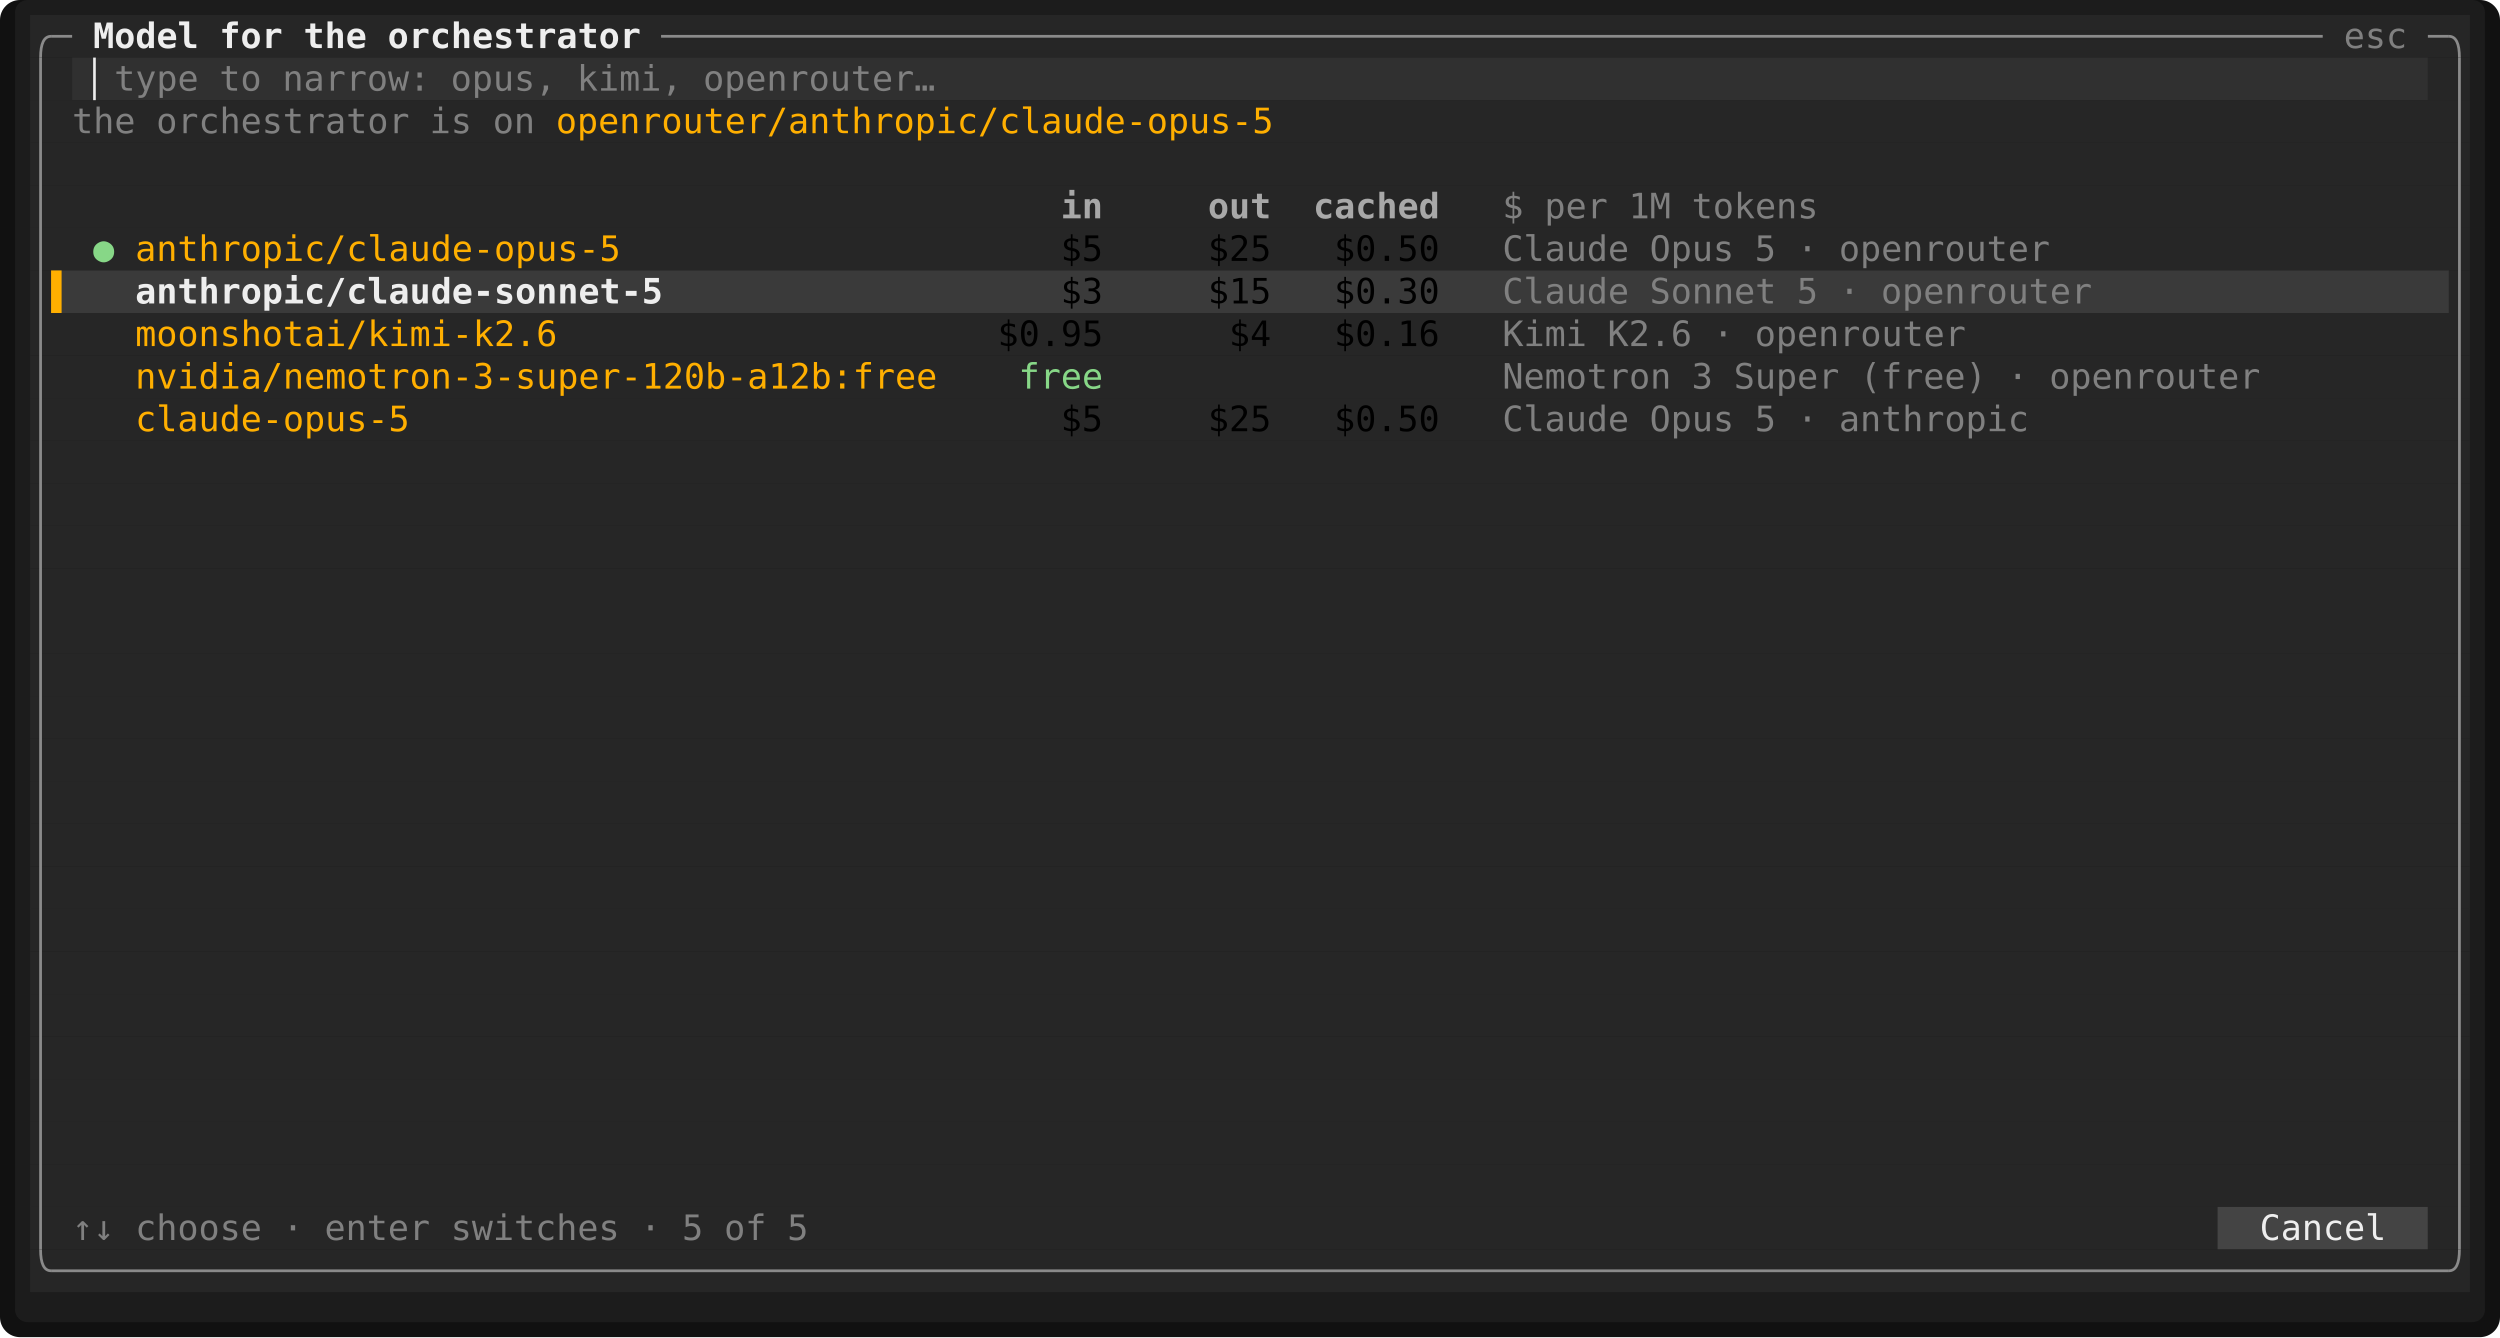
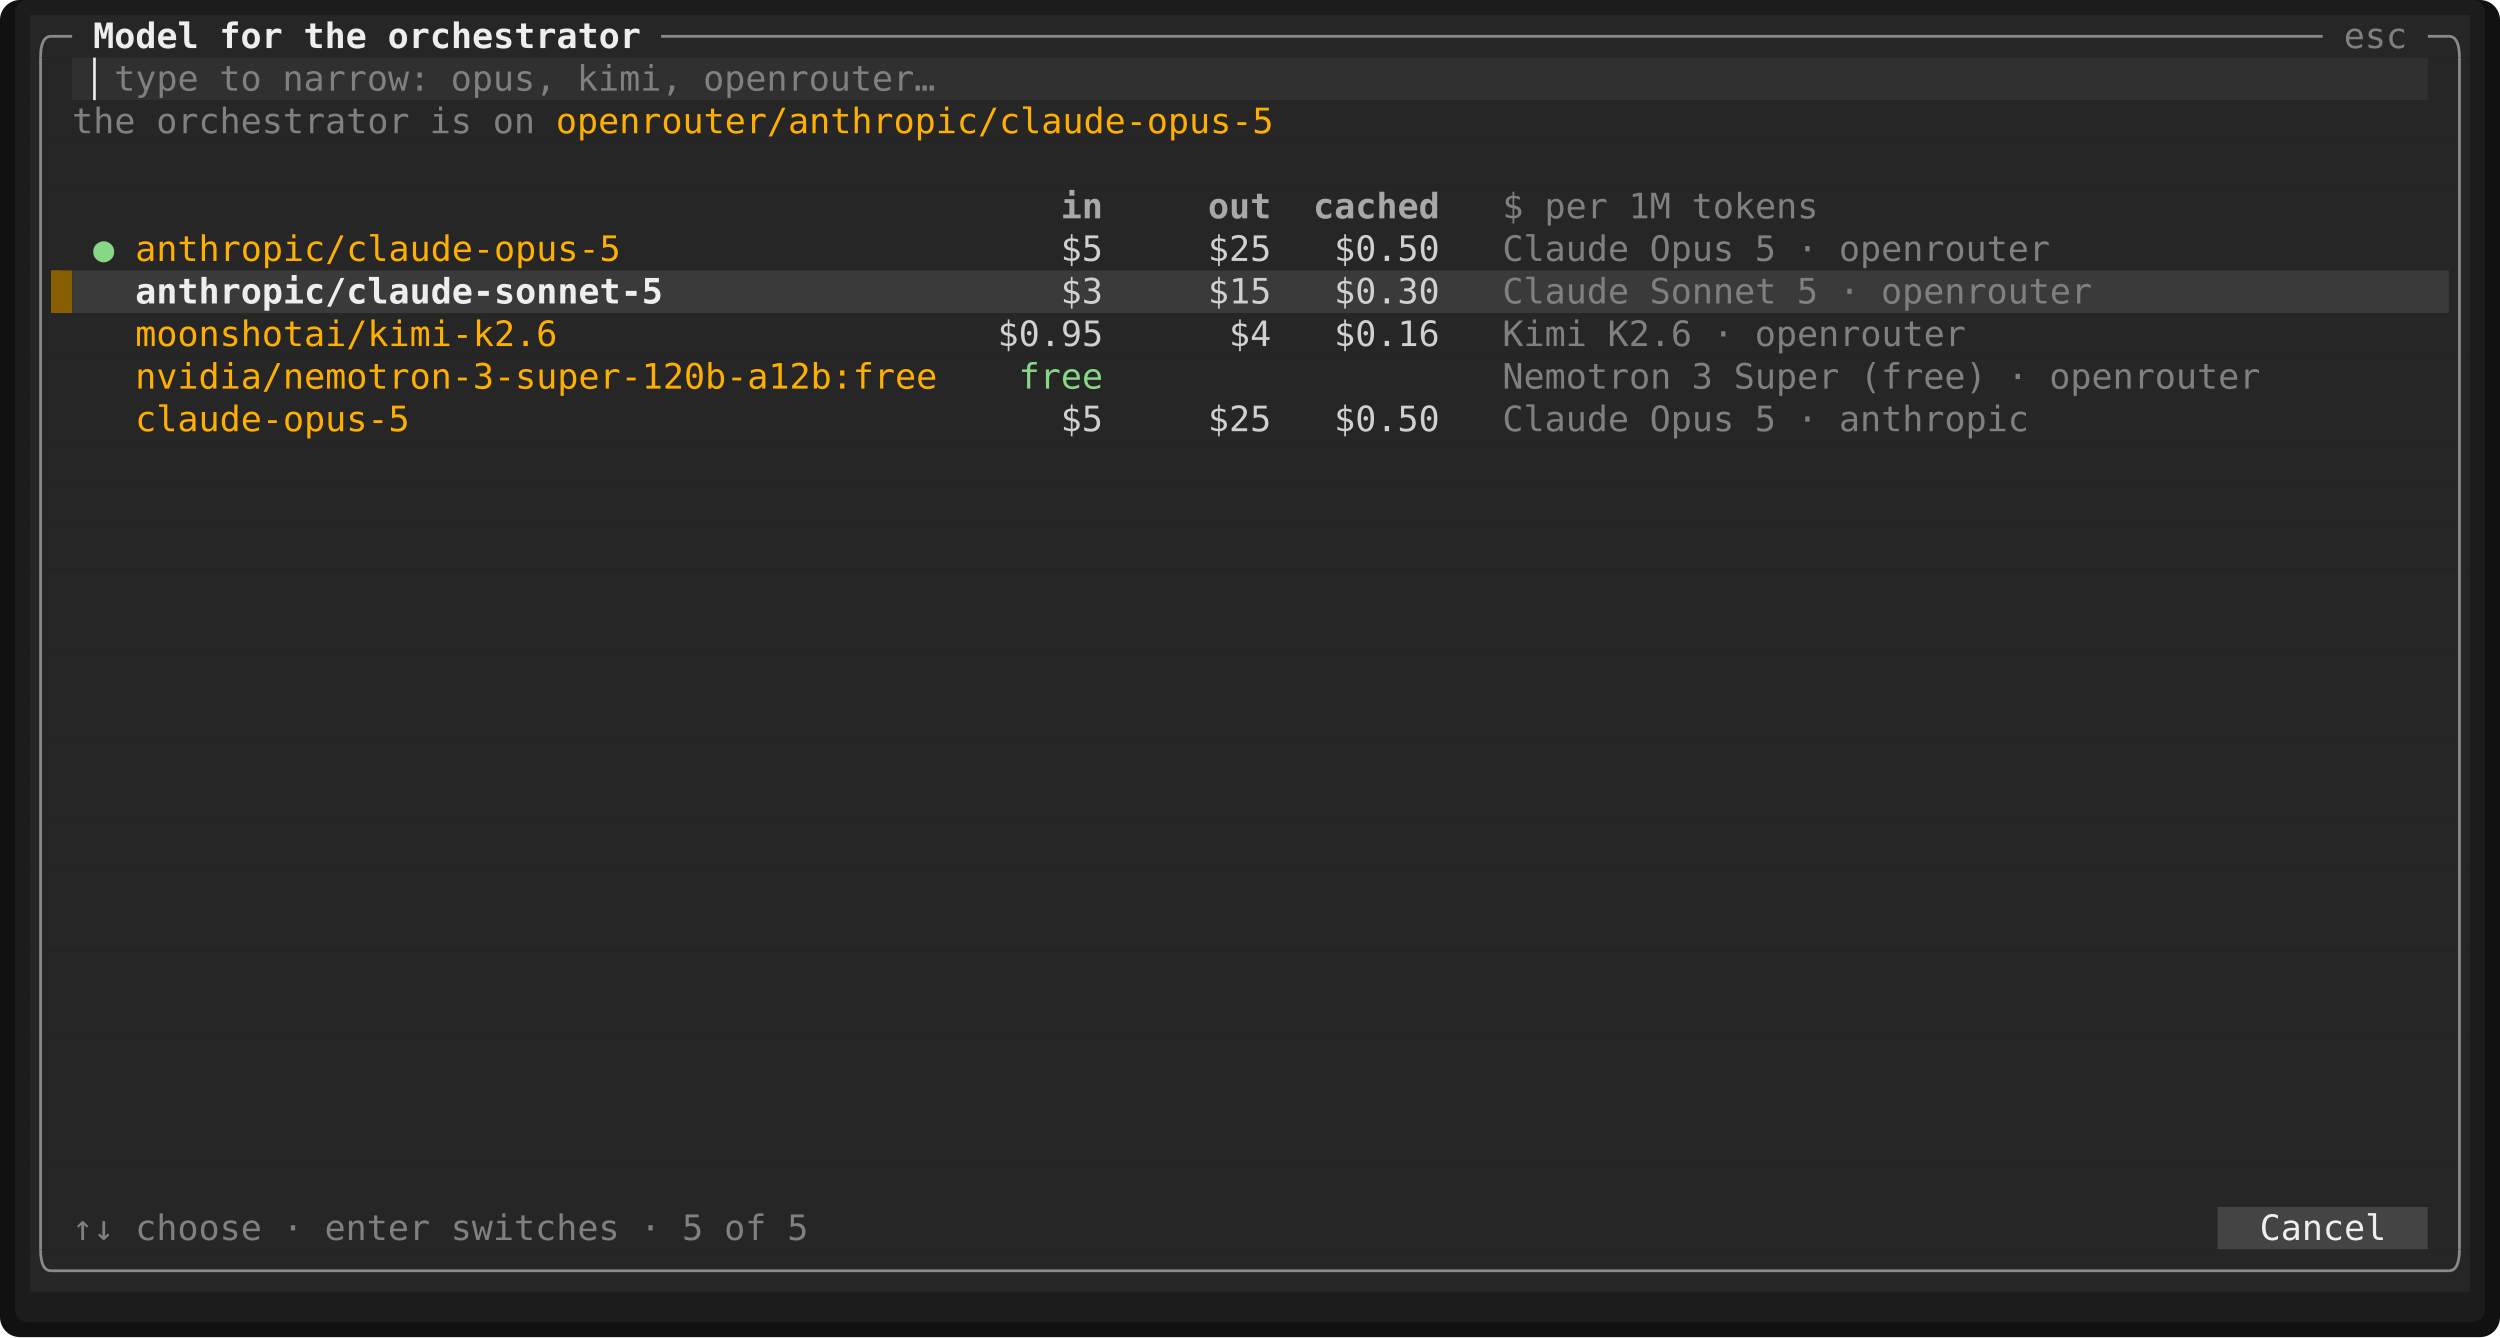
<svg xmlns="http://www.w3.org/2000/svg" viewBox="0 0 998.4 534" width="998.4" height="534" font-family="ui-monospace,SFMono-Regular,Menlo,Consolas,'DejaVu Sans Mono','Liberation Mono',monospace" font-size="14" role="img" aria-label="Tade">
  <rect width="998.4" height="534" rx="8" fill="#111111" />
  <rect x="6" y="0" width="986.4" height="528" rx="5" fill="#1c1c1c" />
-   <rect x="12" y="6" width="974.4" height="17" fill="rgb(38,38,38)" />
-   <rect x="12" y="23" width="16.8" height="17" fill="rgb(38,38,38)" />
-   <rect x="28.8" y="23" width="940.8" height="17" fill="rgb(48,48,48)" />
-   <rect x="969.6" y="23" width="16.8" height="17" fill="rgb(38,38,38)" />
-   <rect x="12" y="40" width="974.4" height="17" fill="rgb(38,38,38)" />
-   <rect x="12" y="57" width="974.4" height="17" fill="rgb(38,38,38)" />
-   <rect x="12" y="74" width="974.4" height="17" fill="rgb(38,38,38)" />
-   <rect x="12" y="91" width="974.4" height="17" fill="rgb(38,38,38)" />
-   <rect x="12" y="108" width="8.4" height="17" fill="rgb(38,38,38)" />
-   <rect x="20.4" y="108" width="957.6" height="17" fill="rgb(58,58,58)" />
-   <rect x="978" y="108" width="8.4" height="17" fill="rgb(38,38,38)" />
-   <rect x="12" y="125" width="974.4" height="17" fill="rgb(38,38,38)" />
-   <rect x="12" y="142" width="974.4" height="17" fill="rgb(38,38,38)" />
-   <rect x="12" y="159" width="974.4" height="17" fill="rgb(38,38,38)" />
-   <rect x="12" y="176" width="974.4" height="17" fill="rgb(38,38,38)" />
-   <rect x="12" y="193" width="974.4" height="17" fill="rgb(38,38,38)" />
-   <rect x="12" y="210" width="974.4" height="17" fill="rgb(38,38,38)" />
-   <rect x="12" y="227" width="974.4" height="17" fill="rgb(38,38,38)" />
-   <rect x="12" y="244" width="974.4" height="17" fill="rgb(38,38,38)" />
-   <rect x="12" y="261" width="974.4" height="17" fill="rgb(38,38,38)" />
-   <rect x="12" y="278" width="974.4" height="17" fill="rgb(38,38,38)" />
-   <rect x="12" y="295" width="974.4" height="17" fill="rgb(38,38,38)" />
-   <rect x="12" y="312" width="974.4" height="17" fill="rgb(38,38,38)" />
-   <rect x="12" y="329" width="974.4" height="17" fill="rgb(38,38,38)" />
-   <rect x="12" y="346" width="974.4" height="17" fill="rgb(38,38,38)" />
-   <rect x="12" y="363" width="974.4" height="17" fill="rgb(38,38,38)" />
-   <rect x="12" y="380" width="974.4" height="17" fill="rgb(38,38,38)" />
-   <rect x="12" y="397" width="974.4" height="17" fill="rgb(38,38,38)" />
-   <rect x="12" y="414" width="974.4" height="17" fill="rgb(38,38,38)" />
-   <rect x="12" y="431" width="974.4" height="17" fill="rgb(38,38,38)" />
-   <rect x="12" y="448" width="974.4" height="17" fill="rgb(38,38,38)" />
-   <rect x="12" y="465" width="974.4" height="17" fill="rgb(38,38,38)" />
-   <rect x="12" y="482" width="873.6" height="17" fill="rgb(38,38,38)" />
-   <rect x="885.6" y="482" width="84" height="17" fill="rgb(68,68,68)" />
-   <rect x="969.6" y="482" width="16.8" height="17" fill="rgb(38,38,38)" />
-   <rect x="12" y="499" width="974.4" height="17" fill="rgb(38,38,38)" />
-   <rect x="37.2" y="23" width="1.05" height="17" fill="rgb(238,238,238)" />
-   <rect x="20.4" y="108" width="4.2" height="17" fill="rgb(255,175,0)" />
-   <path d="M16.2 23Q16.2 14.5 20.4 14.5" fill="none" stroke="rgb(138,138,138)" stroke-width="1.1" />
-   <line x1="20.4" y1="14.5" x2="28.8" y2="14.5" stroke="rgb(138,138,138)" stroke-width="1.1" />
-   <line x1="264" y1="14.5" x2="927.6" y2="14.5" stroke="rgb(138,138,138)" stroke-width="1.1" />
-   <line x1="969.6" y1="14.5" x2="978" y2="14.5" stroke="rgb(138,138,138)" stroke-width="1.1" />
-   <path d="M982.2 23Q982.2 14.5 978 14.5" fill="none" stroke="rgb(138,138,138)" stroke-width="1.1" />
-   <line x1="16.2" y1="23" x2="16.2" y2="499" stroke="rgb(138,138,138)" stroke-width="1.1" />
-   <line x1="982.2" y1="23" x2="982.2" y2="499" stroke="rgb(138,138,138)" stroke-width="1.1" />
-   <path d="M16.2 499Q16.2 507.5 20.4 507.5" fill="none" stroke="rgb(138,138,138)" stroke-width="1.1" />
-   <line x1="20.4" y1="507.5" x2="978" y2="507.5" stroke="rgb(138,138,138)" stroke-width="1.1" />
-   <path d="M982.2 499Q982.2 507.5 978 507.5" fill="none" stroke="rgb(138,138,138)" stroke-width="1.1" />
-   <text x="37.2" y="19.2" textLength="42" lengthAdjust="spacingAndGlyphs" fill="rgb(238,238,238)" font-weight="700">Model</text>
-   <text x="87.6" y="19.2" textLength="25.2" lengthAdjust="spacingAndGlyphs" fill="rgb(238,238,238)" font-weight="700">for</text>
-   <text x="121.2" y="19.2" textLength="25.2" lengthAdjust="spacingAndGlyphs" fill="rgb(238,238,238)" font-weight="700">the</text>
-   <text x="154.8" y="19.2" textLength="100.8" lengthAdjust="spacingAndGlyphs" fill="rgb(238,238,238)" font-weight="700">orchestrator</text>
-   <text x="936" y="19.2" textLength="25.2" lengthAdjust="spacingAndGlyphs" fill="rgb(128,128,128)">esc</text>
-   <text x="45.6" y="36.2" textLength="33.6" lengthAdjust="spacingAndGlyphs" fill="rgb(128,128,128)">type</text>
-   <text x="87.6" y="36.2" textLength="16.8" lengthAdjust="spacingAndGlyphs" fill="rgb(128,128,128)">to</text>
-   <text x="112.8" y="36.2" textLength="58.8" lengthAdjust="spacingAndGlyphs" fill="rgb(128,128,128)">narrow:</text>
-   <text x="180" y="36.2" textLength="42" lengthAdjust="spacingAndGlyphs" fill="rgb(128,128,128)">opus,</text>
-   <text x="230.4" y="36.2" textLength="42" lengthAdjust="spacingAndGlyphs" fill="rgb(128,128,128)">kimi,</text>
-   <text x="280.8" y="36.2" textLength="92.4" lengthAdjust="spacingAndGlyphs" fill="rgb(128,128,128)">openrouter…</text>
-   <text x="28.8" y="53.2" textLength="25.2" lengthAdjust="spacingAndGlyphs" fill="rgb(128,128,128)">the</text>
-   <text x="62.4" y="53.2" textLength="100.8" lengthAdjust="spacingAndGlyphs" fill="rgb(128,128,128)">orchestrator</text>
-   <text x="171.6" y="53.2" textLength="16.8" lengthAdjust="spacingAndGlyphs" fill="rgb(128,128,128)">is</text>
-   <text x="196.8" y="53.2" textLength="16.8" lengthAdjust="spacingAndGlyphs" fill="rgb(128,128,128)">on</text>
-   <text x="222" y="53.2" textLength="285.6" lengthAdjust="spacingAndGlyphs" fill="rgb(255,175,0)">openrouter/anthropic/claude-opus-5</text>
-   <text x="423.6" y="87.2" textLength="16.8" lengthAdjust="spacingAndGlyphs" fill="rgb(168,168,168)" font-weight="700">in</text>
-   <text x="482.4" y="87.2" textLength="25.2" lengthAdjust="spacingAndGlyphs" fill="rgb(168,168,168)" font-weight="700">out</text>
-   <text x="524.4" y="87.2" textLength="50.4" lengthAdjust="spacingAndGlyphs" fill="rgb(168,168,168)" font-weight="700">cached</text>
-   <text x="600" y="87.2" textLength="8.4" lengthAdjust="spacingAndGlyphs" fill="rgb(128,128,128)">$</text>
-   <text x="616.8" y="87.2" textLength="25.2" lengthAdjust="spacingAndGlyphs" fill="rgb(128,128,128)">per</text>
-   <text x="650.4" y="87.2" textLength="16.8" lengthAdjust="spacingAndGlyphs" fill="rgb(128,128,128)">1M</text>
-   <text x="675.6" y="87.2" textLength="50.4" lengthAdjust="spacingAndGlyphs" fill="rgb(128,128,128)">tokens</text>
-   <text x="37.2" y="104.2" textLength="8.4" lengthAdjust="spacingAndGlyphs" fill="rgb(135,215,135)">●</text>
-   <text x="54" y="104.2" textLength="193.2" lengthAdjust="spacingAndGlyphs" fill="rgb(255,175,0)">anthropic/claude-opus-5</text>
-   <text x="423.6" y="104.2" textLength="16.8" lengthAdjust="spacingAndGlyphs">$5</text>
-   <text x="482.4" y="104.2" textLength="25.2" lengthAdjust="spacingAndGlyphs">$25</text>
-   <text x="532.8" y="104.2" textLength="42" lengthAdjust="spacingAndGlyphs">$0.50</text>
-   <text x="600" y="104.2" textLength="50.4" lengthAdjust="spacingAndGlyphs" fill="rgb(128,128,128)">Claude</text>
-   <text x="658.8" y="104.2" textLength="33.6" lengthAdjust="spacingAndGlyphs" fill="rgb(128,128,128)">Opus</text>
-   <text x="700.8" y="104.2" textLength="8.4" lengthAdjust="spacingAndGlyphs" fill="rgb(128,128,128)">5</text>
-   <text x="717.6" y="104.2" textLength="8.4" lengthAdjust="spacingAndGlyphs" fill="rgb(128,128,128)">·</text>
-   <text x="734.4" y="104.2" textLength="84" lengthAdjust="spacingAndGlyphs" fill="rgb(128,128,128)">openrouter</text>
-   <text x="54" y="121.2" textLength="210" lengthAdjust="spacingAndGlyphs" fill="rgb(238,238,238)" font-weight="700">anthropic/claude-sonnet-5</text>
-   <text x="423.6" y="121.2" textLength="16.8" lengthAdjust="spacingAndGlyphs">$3</text>
-   <text x="482.4" y="121.2" textLength="25.2" lengthAdjust="spacingAndGlyphs">$15</text>
-   <text x="532.8" y="121.2" textLength="42" lengthAdjust="spacingAndGlyphs">$0.30</text>
-   <text x="600" y="121.2" textLength="50.4" lengthAdjust="spacingAndGlyphs" fill="rgb(128,128,128)">Claude</text>
-   <text x="658.8" y="121.2" textLength="50.4" lengthAdjust="spacingAndGlyphs" fill="rgb(128,128,128)">Sonnet</text>
-   <text x="717.6" y="121.2" textLength="8.4" lengthAdjust="spacingAndGlyphs" fill="rgb(128,128,128)">5</text>
-   <text x="734.4" y="121.2" textLength="8.4" lengthAdjust="spacingAndGlyphs" fill="rgb(128,128,128)">·</text>
-   <text x="751.2" y="121.2" textLength="84" lengthAdjust="spacingAndGlyphs" fill="rgb(128,128,128)">openrouter</text>
-   <text x="54" y="138.2" textLength="168" lengthAdjust="spacingAndGlyphs" fill="rgb(255,175,0)">moonshotai/kimi-k2.6</text>
-   <text x="398.4" y="138.2" textLength="42" lengthAdjust="spacingAndGlyphs">$0.95</text>
-   <text x="490.8" y="138.2" textLength="16.8" lengthAdjust="spacingAndGlyphs">$4</text>
-   <text x="532.8" y="138.2" textLength="42" lengthAdjust="spacingAndGlyphs">$0.16</text>
-   <text x="600" y="138.2" textLength="33.6" lengthAdjust="spacingAndGlyphs" fill="rgb(128,128,128)">Kimi</text>
-   <text x="642" y="138.2" textLength="33.6" lengthAdjust="spacingAndGlyphs" fill="rgb(128,128,128)">K2.6</text>
-   <text x="684" y="138.2" textLength="8.4" lengthAdjust="spacingAndGlyphs" fill="rgb(128,128,128)">·</text>
-   <text x="700.8" y="138.2" textLength="84" lengthAdjust="spacingAndGlyphs" fill="rgb(128,128,128)">openrouter</text>
-   <text x="54" y="155.2" textLength="319.2" lengthAdjust="spacingAndGlyphs" fill="rgb(255,175,0)">nvidia/nemotron-3-super-120b-a12b:free</text>
-   <text x="406.8" y="155.2" textLength="33.6" lengthAdjust="spacingAndGlyphs" fill="rgb(135,215,135)">free</text>
-   <text x="600" y="155.2" textLength="67.2" lengthAdjust="spacingAndGlyphs" fill="rgb(128,128,128)">Nemotron</text>
-   <text x="675.6" y="155.2" textLength="8.4" lengthAdjust="spacingAndGlyphs" fill="rgb(128,128,128)">3</text>
-   <text x="692.4" y="155.2" textLength="42" lengthAdjust="spacingAndGlyphs" fill="rgb(128,128,128)">Super</text>
-   <text x="742.8" y="155.2" textLength="50.4" lengthAdjust="spacingAndGlyphs" fill="rgb(128,128,128)">(free)</text>
-   <text x="801.6" y="155.2" textLength="8.4" lengthAdjust="spacingAndGlyphs" fill="rgb(128,128,128)">·</text>
-   <text x="818.4" y="155.2" textLength="84" lengthAdjust="spacingAndGlyphs" fill="rgb(128,128,128)">openrouter</text>
-   <text x="54" y="172.2" textLength="109.2" lengthAdjust="spacingAndGlyphs" fill="rgb(255,175,0)">claude-opus-5</text>
-   <text x="423.6" y="172.2" textLength="16.8" lengthAdjust="spacingAndGlyphs">$5</text>
-   <text x="482.4" y="172.2" textLength="25.2" lengthAdjust="spacingAndGlyphs">$25</text>
-   <text x="532.8" y="172.2" textLength="42" lengthAdjust="spacingAndGlyphs">$0.50</text>
-   <text x="600" y="172.2" textLength="50.4" lengthAdjust="spacingAndGlyphs" fill="rgb(128,128,128)">Claude</text>
-   <text x="658.8" y="172.2" textLength="33.6" lengthAdjust="spacingAndGlyphs" fill="rgb(128,128,128)">Opus</text>
-   <text x="700.8" y="172.2" textLength="8.4" lengthAdjust="spacingAndGlyphs" fill="rgb(128,128,128)">5</text>
-   <text x="717.6" y="172.2" textLength="8.4" lengthAdjust="spacingAndGlyphs" fill="rgb(128,128,128)">·</text>
-   <text x="734.4" y="172.2" textLength="75.6" lengthAdjust="spacingAndGlyphs" fill="rgb(128,128,128)">anthropic</text>
-   <text x="28.8" y="495.2" textLength="16.8" lengthAdjust="spacingAndGlyphs" fill="rgb(128,128,128)">↑↓</text>
-   <text x="54" y="495.2" textLength="50.4" lengthAdjust="spacingAndGlyphs" fill="rgb(128,128,128)">choose</text>
-   <text x="112.8" y="495.2" textLength="8.4" lengthAdjust="spacingAndGlyphs" fill="rgb(128,128,128)">·</text>
-   <text x="129.6" y="495.2" textLength="42" lengthAdjust="spacingAndGlyphs" fill="rgb(128,128,128)">enter</text>
-   <text x="180" y="495.2" textLength="67.2" lengthAdjust="spacingAndGlyphs" fill="rgb(128,128,128)">switches</text>
-   <text x="255.6" y="495.2" textLength="8.4" lengthAdjust="spacingAndGlyphs" fill="rgb(128,128,128)">·</text>
-   <text x="272.4" y="495.2" textLength="8.4" lengthAdjust="spacingAndGlyphs" fill="rgb(128,128,128)">5</text>
-   <text x="289.2" y="495.2" textLength="16.8" lengthAdjust="spacingAndGlyphs" fill="rgb(128,128,128)">of</text>
-   <text x="314.4" y="495.2" textLength="8.4" lengthAdjust="spacingAndGlyphs" fill="rgb(128,128,128)">5</text>
-   <text x="902.4" y="495.2" textLength="50.4" lengthAdjust="spacingAndGlyphs" fill="rgb(238,238,238)">Cancel</text>
+   <rect x="12" y="6" width="974.4" height="17" fill="#262626" />
+   <rect x="12" y="23" width="16.8" height="17" fill="#262626" />
+   <rect x="28.8" y="23" width="940.8" height="17" fill="#303030" />
+   <rect x="969.6" y="23" width="16.8" height="17" fill="#262626" />
+   <rect x="12" y="40" width="974.4" height="17" fill="#262626" />
+   <rect x="12" y="57" width="974.4" height="17" fill="#262626" />
+   <rect x="12" y="74" width="974.4" height="17" fill="#262626" />
+   <rect x="12" y="91" width="974.4" height="17" fill="#262626" />
+   <rect x="12" y="108" width="8.4" height="17" fill="#262626" />
+   <rect x="20.4" y="108" width="8.4" height="17" fill="#875f00" />
+   <rect x="28.8" y="108" width="949.2" height="17" fill="#3a3a3a" />
+   <rect x="978" y="108" width="8.4" height="17" fill="#262626" />
+   <rect x="12" y="125" width="974.4" height="17" fill="#262626" />
+   <rect x="12" y="142" width="974.4" height="17" fill="#262626" />
+   <rect x="12" y="159" width="974.4" height="17" fill="#262626" />
+   <rect x="12" y="176" width="974.4" height="17" fill="#262626" />
+   <rect x="12" y="193" width="974.4" height="17" fill="#262626" />
+   <rect x="12" y="210" width="974.4" height="17" fill="#262626" />
+   <rect x="12" y="227" width="974.4" height="17" fill="#262626" />
+   <rect x="12" y="244" width="974.4" height="17" fill="#262626" />
+   <rect x="12" y="261" width="974.4" height="17" fill="#262626" />
+   <rect x="12" y="278" width="974.4" height="17" fill="#262626" />
+   <rect x="12" y="295" width="974.4" height="17" fill="#262626" />
+   <rect x="12" y="312" width="974.4" height="17" fill="#262626" />
+   <rect x="12" y="329" width="974.4" height="17" fill="#262626" />
+   <rect x="12" y="346" width="974.4" height="17" fill="#262626" />
+   <rect x="12" y="363" width="974.4" height="17" fill="#262626" />
+   <rect x="12" y="380" width="974.4" height="17" fill="#262626" />
+   <rect x="12" y="397" width="974.4" height="17" fill="#262626" />
+   <rect x="12" y="414" width="974.4" height="17" fill="#262626" />
+   <rect x="12" y="431" width="974.4" height="17" fill="#262626" />
+   <rect x="12" y="448" width="974.4" height="17" fill="#262626" />
+   <rect x="12" y="465" width="974.4" height="17" fill="#262626" />
+   <rect x="12" y="482" width="873.6" height="17" fill="#262626" />
+   <rect x="885.6" y="482" width="84" height="17" fill="#444444" />
+   <rect x="969.6" y="482" width="16.8" height="17" fill="#262626" />
+   <rect x="12" y="499" width="974.4" height="17" fill="#262626" />
+   <rect x="37.2" y="23" width="1.05" height="17" fill="#eeeeee" />
+   <rect x="20.4" y="108" width="4.2" height="17" fill="#875f00" />
+   <path d="M16.2 23Q16.2 14.5 20.4 14.5" fill="none" stroke="#8a8a8a" stroke-width="1.1" />
+   <line x1="20.4" y1="14.5" x2="28.8" y2="14.5" stroke="#8a8a8a" stroke-width="1.1" />
+   <line x1="264" y1="14.5" x2="927.6" y2="14.5" stroke="#8a8a8a" stroke-width="1.1" />
+   <line x1="969.6" y1="14.5" x2="978" y2="14.5" stroke="#8a8a8a" stroke-width="1.1" />
+   <path d="M982.2 23Q982.2 14.5 978 14.5" fill="none" stroke="#8a8a8a" stroke-width="1.1" />
+   <line x1="16.2" y1="23" x2="16.2" y2="499" stroke="#8a8a8a" stroke-width="1.1" />
+   <line x1="982.2" y1="23" x2="982.2" y2="499" stroke="#8a8a8a" stroke-width="1.1" />
+   <path d="M16.2 499Q16.2 507.5 20.4 507.5" fill="none" stroke="#8a8a8a" stroke-width="1.1" />
+   <line x1="20.4" y1="507.5" x2="978" y2="507.5" stroke="#8a8a8a" stroke-width="1.1" />
+   <path d="M982.2 499Q982.2 507.5 978 507.5" fill="none" stroke="#8a8a8a" stroke-width="1.1" />
+   <text x="37.2" y="19.2" textLength="42" lengthAdjust="spacingAndGlyphs" fill="#eeeeee" font-weight="700">Model</text>
+   <text x="87.6" y="19.2" textLength="25.2" lengthAdjust="spacingAndGlyphs" fill="#eeeeee" font-weight="700">for</text>
+   <text x="121.2" y="19.2" textLength="25.2" lengthAdjust="spacingAndGlyphs" fill="#eeeeee" font-weight="700">the</text>
+   <text x="154.8" y="19.2" textLength="100.8" lengthAdjust="spacingAndGlyphs" fill="#eeeeee" font-weight="700">orchestrator</text>
+   <text x="936" y="19.2" textLength="25.2" lengthAdjust="spacingAndGlyphs" fill="#808080">esc</text>
+   <text x="45.6" y="36.2" textLength="33.6" lengthAdjust="spacingAndGlyphs" fill="#808080">type</text>
+   <text x="87.6" y="36.2" textLength="16.8" lengthAdjust="spacingAndGlyphs" fill="#808080">to</text>
+   <text x="112.8" y="36.2" textLength="58.8" lengthAdjust="spacingAndGlyphs" fill="#808080">narrow:</text>
+   <text x="180" y="36.2" textLength="42" lengthAdjust="spacingAndGlyphs" fill="#808080">opus,</text>
+   <text x="230.4" y="36.2" textLength="42" lengthAdjust="spacingAndGlyphs" fill="#808080">kimi,</text>
+   <text x="280.8" y="36.2" textLength="92.4" lengthAdjust="spacingAndGlyphs" fill="#808080">openrouter…</text>
+   <text x="28.8" y="53.2" textLength="25.2" lengthAdjust="spacingAndGlyphs" fill="#808080">the</text>
+   <text x="62.4" y="53.2" textLength="100.8" lengthAdjust="spacingAndGlyphs" fill="#808080">orchestrator</text>
+   <text x="171.6" y="53.2" textLength="16.8" lengthAdjust="spacingAndGlyphs" fill="#808080">is</text>
+   <text x="196.8" y="53.2" textLength="16.8" lengthAdjust="spacingAndGlyphs" fill="#808080">on</text>
+   <text x="222" y="53.2" textLength="285.6" lengthAdjust="spacingAndGlyphs" fill="#ffaf00">openrouter/anthropic/claude-opus-5</text>
+   <text x="423.6" y="87.2" textLength="16.8" lengthAdjust="spacingAndGlyphs" fill="#a8a8a8" font-weight="700">in</text>
+   <text x="482.4" y="87.2" textLength="25.2" lengthAdjust="spacingAndGlyphs" fill="#a8a8a8" font-weight="700">out</text>
+   <text x="524.4" y="87.2" textLength="50.4" lengthAdjust="spacingAndGlyphs" fill="#a8a8a8" font-weight="700">cached</text>
+   <text x="600" y="87.2" textLength="8.4" lengthAdjust="spacingAndGlyphs" fill="#808080">$</text>
+   <text x="616.8" y="87.2" textLength="25.2" lengthAdjust="spacingAndGlyphs" fill="#808080">per</text>
+   <text x="650.4" y="87.2" textLength="16.8" lengthAdjust="spacingAndGlyphs" fill="#808080">1M</text>
+   <text x="675.6" y="87.2" textLength="50.4" lengthAdjust="spacingAndGlyphs" fill="#808080">tokens</text>
+   <text x="37.2" y="104.2" textLength="8.4" lengthAdjust="spacingAndGlyphs" fill="#87d787">●</text>
+   <text x="54" y="104.2" textLength="193.2" lengthAdjust="spacingAndGlyphs" fill="#ffaf00">anthropic/claude-opus-5</text>
+   <text x="423.6" y="104.2" textLength="16.8" lengthAdjust="spacingAndGlyphs" fill="#d0d0d0">$5</text>
+   <text x="482.4" y="104.2" textLength="25.2" lengthAdjust="spacingAndGlyphs" fill="#d0d0d0">$25</text>
+   <text x="532.8" y="104.2" textLength="42" lengthAdjust="spacingAndGlyphs" fill="#d0d0d0">$0.50</text>
+   <text x="600" y="104.2" textLength="50.4" lengthAdjust="spacingAndGlyphs" fill="#808080">Claude</text>
+   <text x="658.8" y="104.2" textLength="33.6" lengthAdjust="spacingAndGlyphs" fill="#808080">Opus</text>
+   <text x="700.8" y="104.2" textLength="8.4" lengthAdjust="spacingAndGlyphs" fill="#808080">5</text>
+   <text x="717.6" y="104.2" textLength="8.4" lengthAdjust="spacingAndGlyphs" fill="#808080">·</text>
+   <text x="734.4" y="104.2" textLength="84" lengthAdjust="spacingAndGlyphs" fill="#808080">openrouter</text>
+   <text x="54" y="121.2" textLength="210" lengthAdjust="spacingAndGlyphs" fill="#eeeeee" font-weight="700">anthropic/claude-sonnet-5</text>
+   <text x="423.6" y="121.2" textLength="16.8" lengthAdjust="spacingAndGlyphs" fill="#d0d0d0">$3</text>
+   <text x="482.4" y="121.2" textLength="25.2" lengthAdjust="spacingAndGlyphs" fill="#d0d0d0">$15</text>
+   <text x="532.8" y="121.2" textLength="42" lengthAdjust="spacingAndGlyphs" fill="#d0d0d0">$0.30</text>
+   <text x="600" y="121.2" textLength="50.4" lengthAdjust="spacingAndGlyphs" fill="#808080">Claude</text>
+   <text x="658.8" y="121.2" textLength="50.4" lengthAdjust="spacingAndGlyphs" fill="#808080">Sonnet</text>
+   <text x="717.6" y="121.2" textLength="8.4" lengthAdjust="spacingAndGlyphs" fill="#808080">5</text>
+   <text x="734.4" y="121.2" textLength="8.4" lengthAdjust="spacingAndGlyphs" fill="#808080">·</text>
+   <text x="751.2" y="121.2" textLength="84" lengthAdjust="spacingAndGlyphs" fill="#808080">openrouter</text>
+   <text x="54" y="138.2" textLength="168" lengthAdjust="spacingAndGlyphs" fill="#ffaf00">moonshotai/kimi-k2.6</text>
+   <text x="398.4" y="138.2" textLength="42" lengthAdjust="spacingAndGlyphs" fill="#d0d0d0">$0.95</text>
+   <text x="490.8" y="138.2" textLength="16.8" lengthAdjust="spacingAndGlyphs" fill="#d0d0d0">$4</text>
+   <text x="532.8" y="138.2" textLength="42" lengthAdjust="spacingAndGlyphs" fill="#d0d0d0">$0.16</text>
+   <text x="600" y="138.2" textLength="33.6" lengthAdjust="spacingAndGlyphs" fill="#808080">Kimi</text>
+   <text x="642" y="138.2" textLength="33.6" lengthAdjust="spacingAndGlyphs" fill="#808080">K2.6</text>
+   <text x="684" y="138.2" textLength="8.4" lengthAdjust="spacingAndGlyphs" fill="#808080">·</text>
+   <text x="700.8" y="138.2" textLength="84" lengthAdjust="spacingAndGlyphs" fill="#808080">openrouter</text>
+   <text x="54" y="155.2" textLength="319.2" lengthAdjust="spacingAndGlyphs" fill="#ffaf00">nvidia/nemotron-3-super-120b-a12b:free</text>
+   <text x="406.8" y="155.2" textLength="33.6" lengthAdjust="spacingAndGlyphs" fill="#87d787">free</text>
+   <text x="600" y="155.2" textLength="67.2" lengthAdjust="spacingAndGlyphs" fill="#808080">Nemotron</text>
+   <text x="675.6" y="155.2" textLength="8.4" lengthAdjust="spacingAndGlyphs" fill="#808080">3</text>
+   <text x="692.4" y="155.2" textLength="42" lengthAdjust="spacingAndGlyphs" fill="#808080">Super</text>
+   <text x="742.8" y="155.2" textLength="50.4" lengthAdjust="spacingAndGlyphs" fill="#808080">(free)</text>
+   <text x="801.6" y="155.2" textLength="8.4" lengthAdjust="spacingAndGlyphs" fill="#808080">·</text>
+   <text x="818.4" y="155.2" textLength="84" lengthAdjust="spacingAndGlyphs" fill="#808080">openrouter</text>
+   <text x="54" y="172.2" textLength="109.2" lengthAdjust="spacingAndGlyphs" fill="#ffaf00">claude-opus-5</text>
+   <text x="423.6" y="172.2" textLength="16.8" lengthAdjust="spacingAndGlyphs" fill="#d0d0d0">$5</text>
+   <text x="482.4" y="172.2" textLength="25.2" lengthAdjust="spacingAndGlyphs" fill="#d0d0d0">$25</text>
+   <text x="532.8" y="172.2" textLength="42" lengthAdjust="spacingAndGlyphs" fill="#d0d0d0">$0.50</text>
+   <text x="600" y="172.2" textLength="50.4" lengthAdjust="spacingAndGlyphs" fill="#808080">Claude</text>
+   <text x="658.8" y="172.2" textLength="33.6" lengthAdjust="spacingAndGlyphs" fill="#808080">Opus</text>
+   <text x="700.8" y="172.2" textLength="8.4" lengthAdjust="spacingAndGlyphs" fill="#808080">5</text>
+   <text x="717.6" y="172.2" textLength="8.4" lengthAdjust="spacingAndGlyphs" fill="#808080">·</text>
+   <text x="734.4" y="172.2" textLength="75.6" lengthAdjust="spacingAndGlyphs" fill="#808080">anthropic</text>
+   <text x="28.8" y="495.2" textLength="16.8" lengthAdjust="spacingAndGlyphs" fill="#808080">↑↓</text>
+   <text x="54" y="495.2" textLength="50.4" lengthAdjust="spacingAndGlyphs" fill="#808080">choose</text>
+   <text x="112.8" y="495.2" textLength="8.4" lengthAdjust="spacingAndGlyphs" fill="#808080">·</text>
+   <text x="129.6" y="495.2" textLength="42" lengthAdjust="spacingAndGlyphs" fill="#808080">enter</text>
+   <text x="180" y="495.2" textLength="67.2" lengthAdjust="spacingAndGlyphs" fill="#808080">switches</text>
+   <text x="255.6" y="495.2" textLength="8.4" lengthAdjust="spacingAndGlyphs" fill="#808080">·</text>
+   <text x="272.4" y="495.2" textLength="8.4" lengthAdjust="spacingAndGlyphs" fill="#808080">5</text>
+   <text x="289.2" y="495.2" textLength="16.8" lengthAdjust="spacingAndGlyphs" fill="#808080">of</text>
+   <text x="314.4" y="495.2" textLength="8.4" lengthAdjust="spacingAndGlyphs" fill="#808080">5</text>
+   <text x="902.4" y="495.2" textLength="50.4" lengthAdjust="spacingAndGlyphs" fill="#eeeeee">Cancel</text>
</svg>
